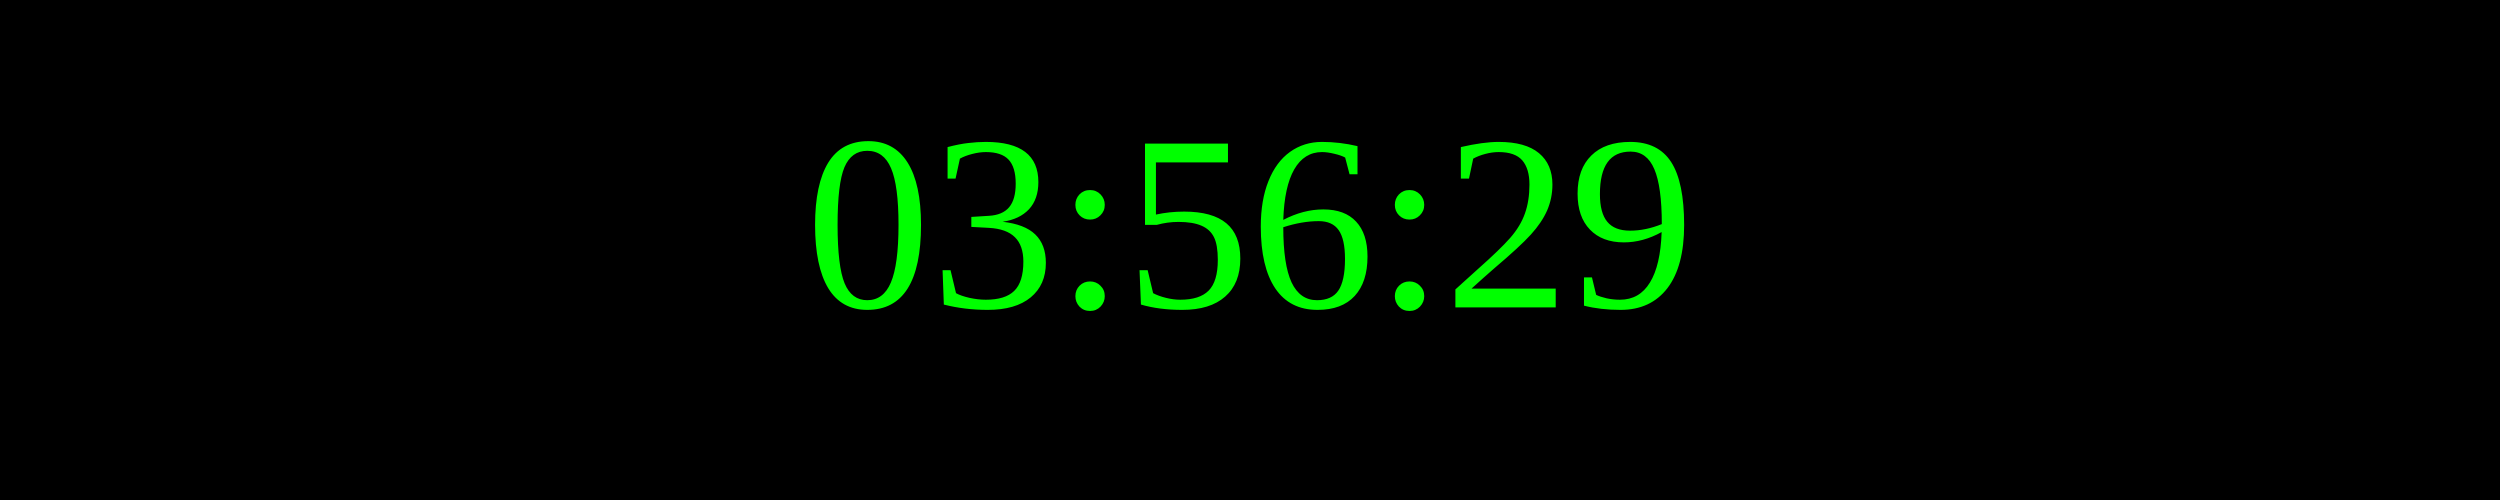
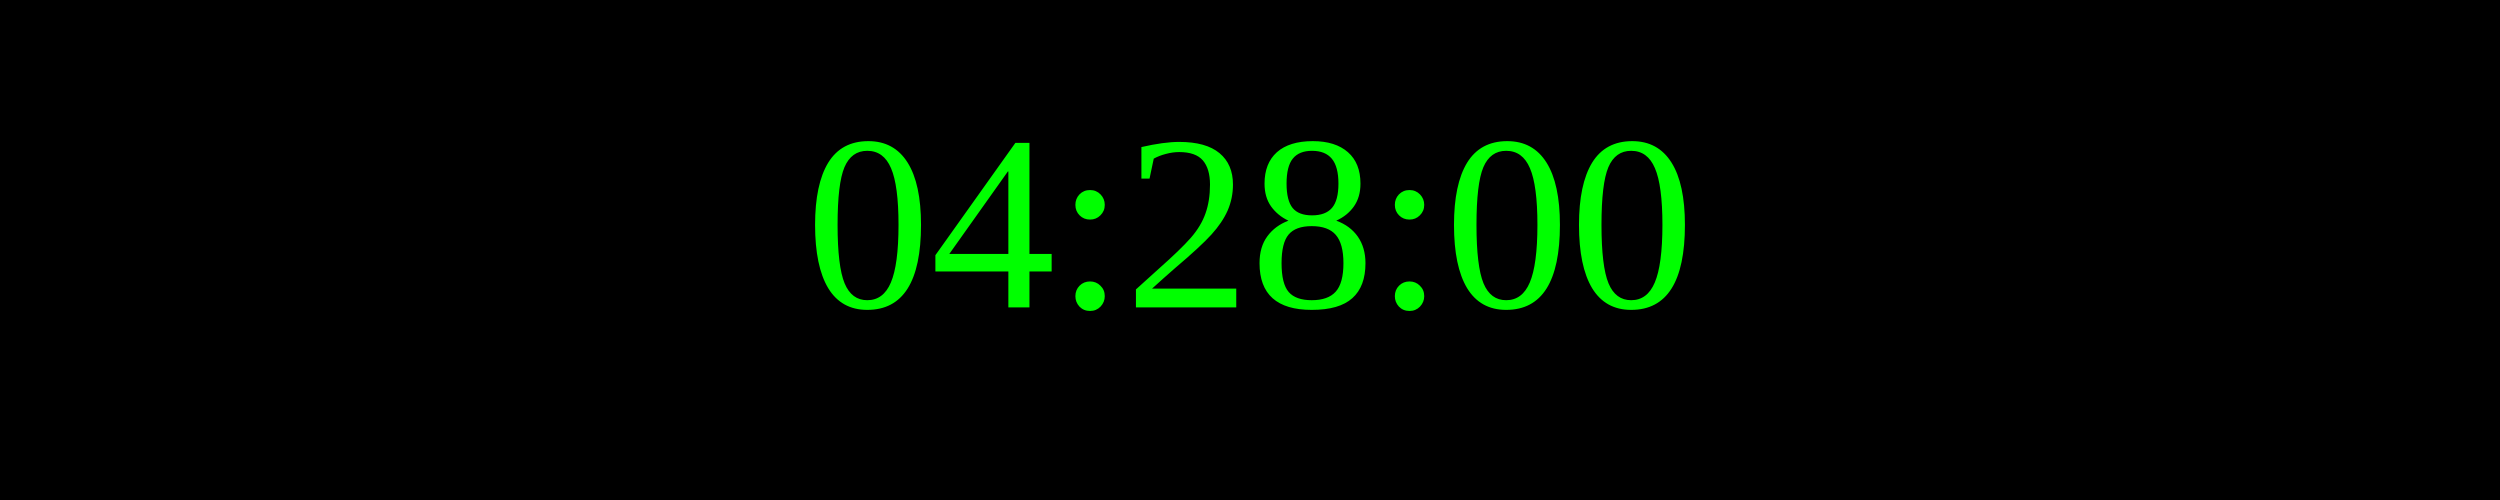
<svg xmlns="http://www.w3.org/2000/svg" width="250" height="50">
  <rect width="100%" height="100%" fill="black" />
  <text x="50%" y="50%" font-size="25" fill="lime" text-anchor="middle" dominant-baseline="middle">
- 03:56:29
+ 04:28:00
</text>
</svg>
